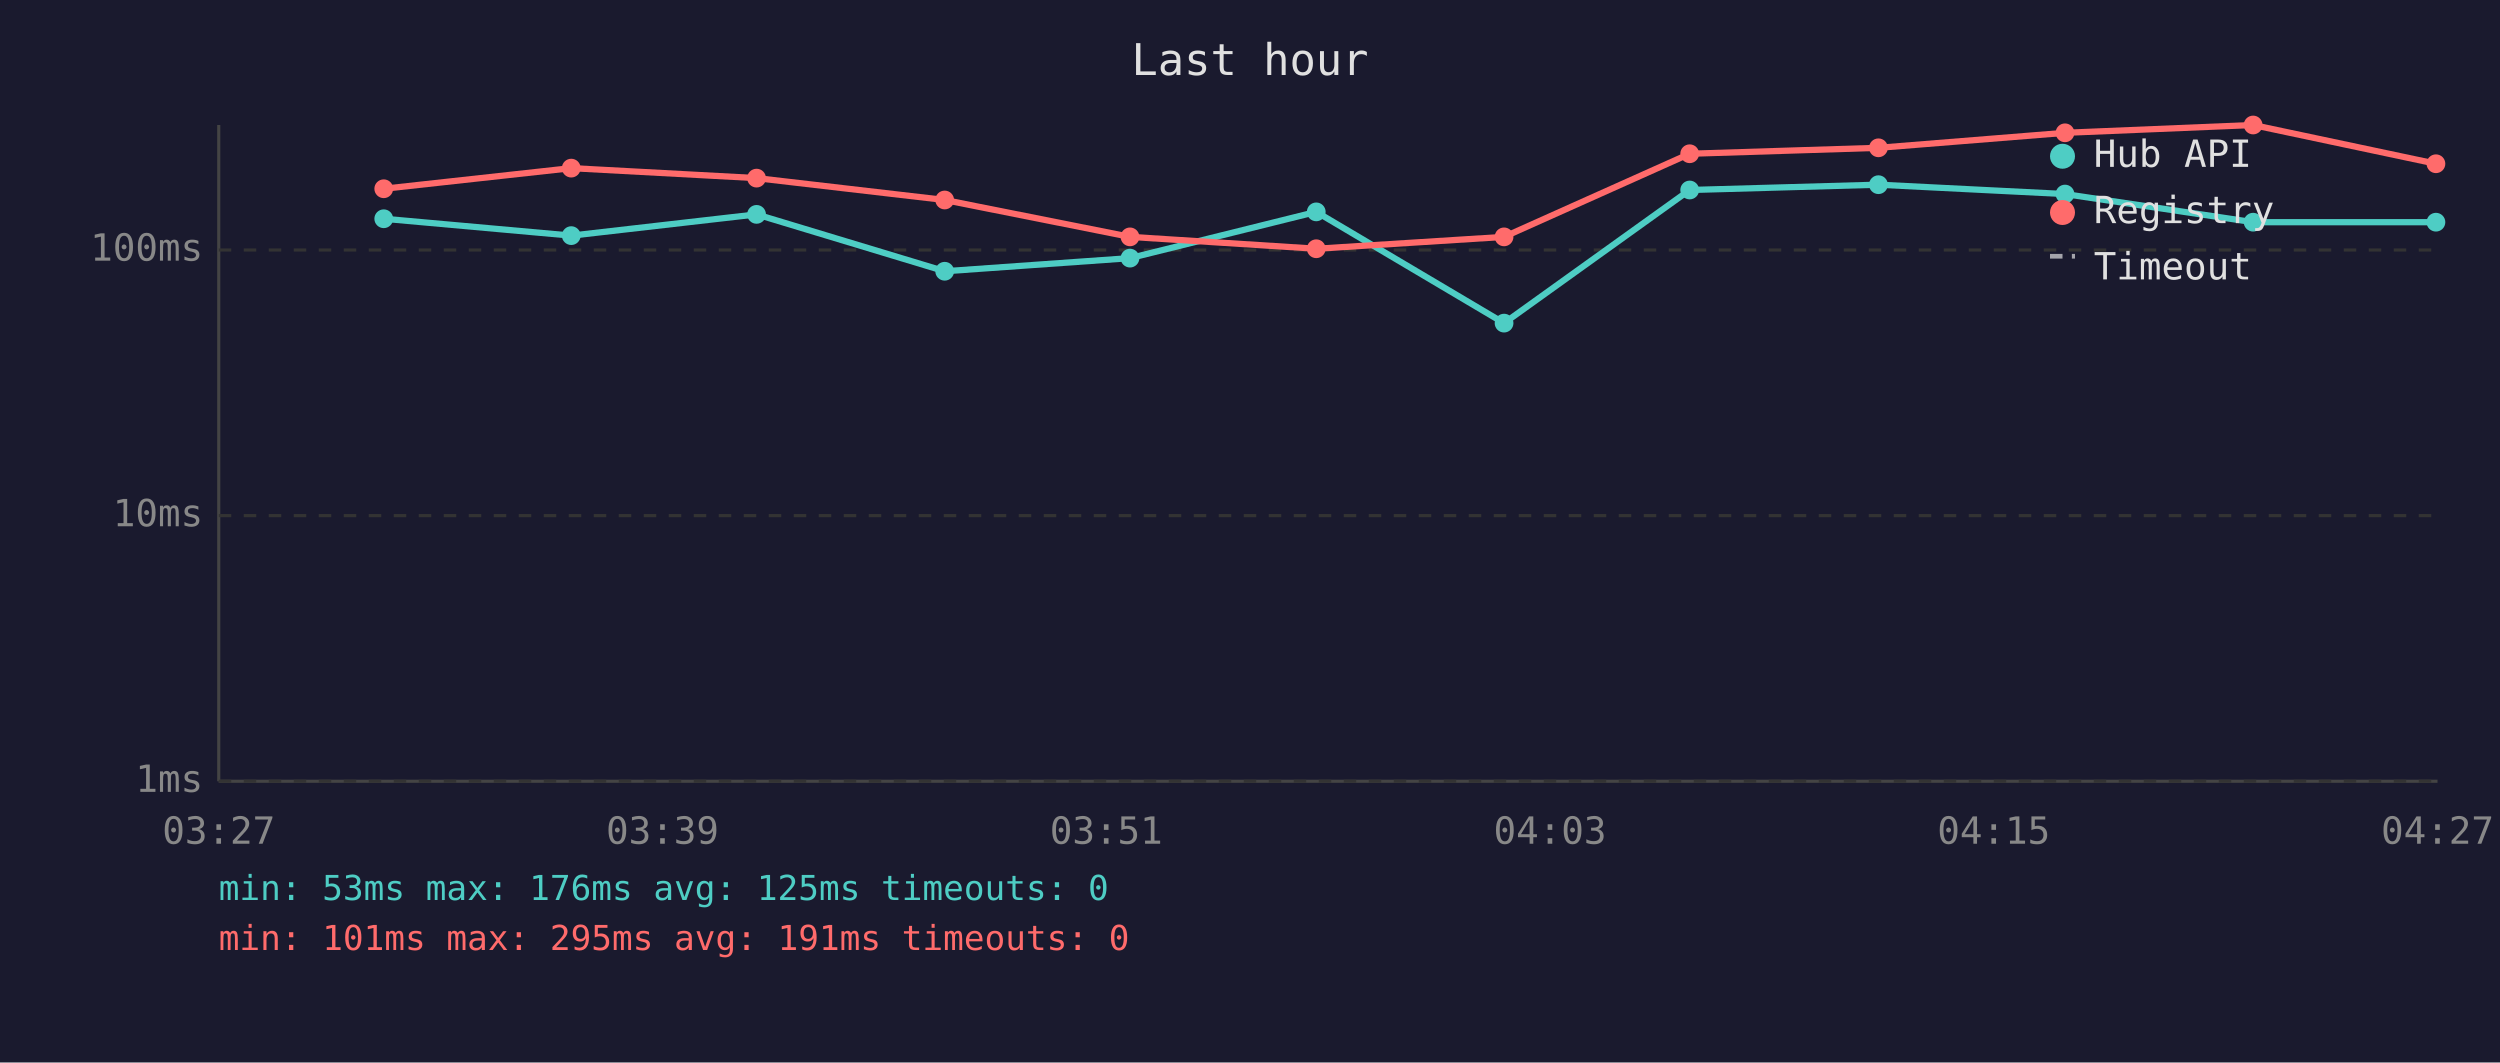
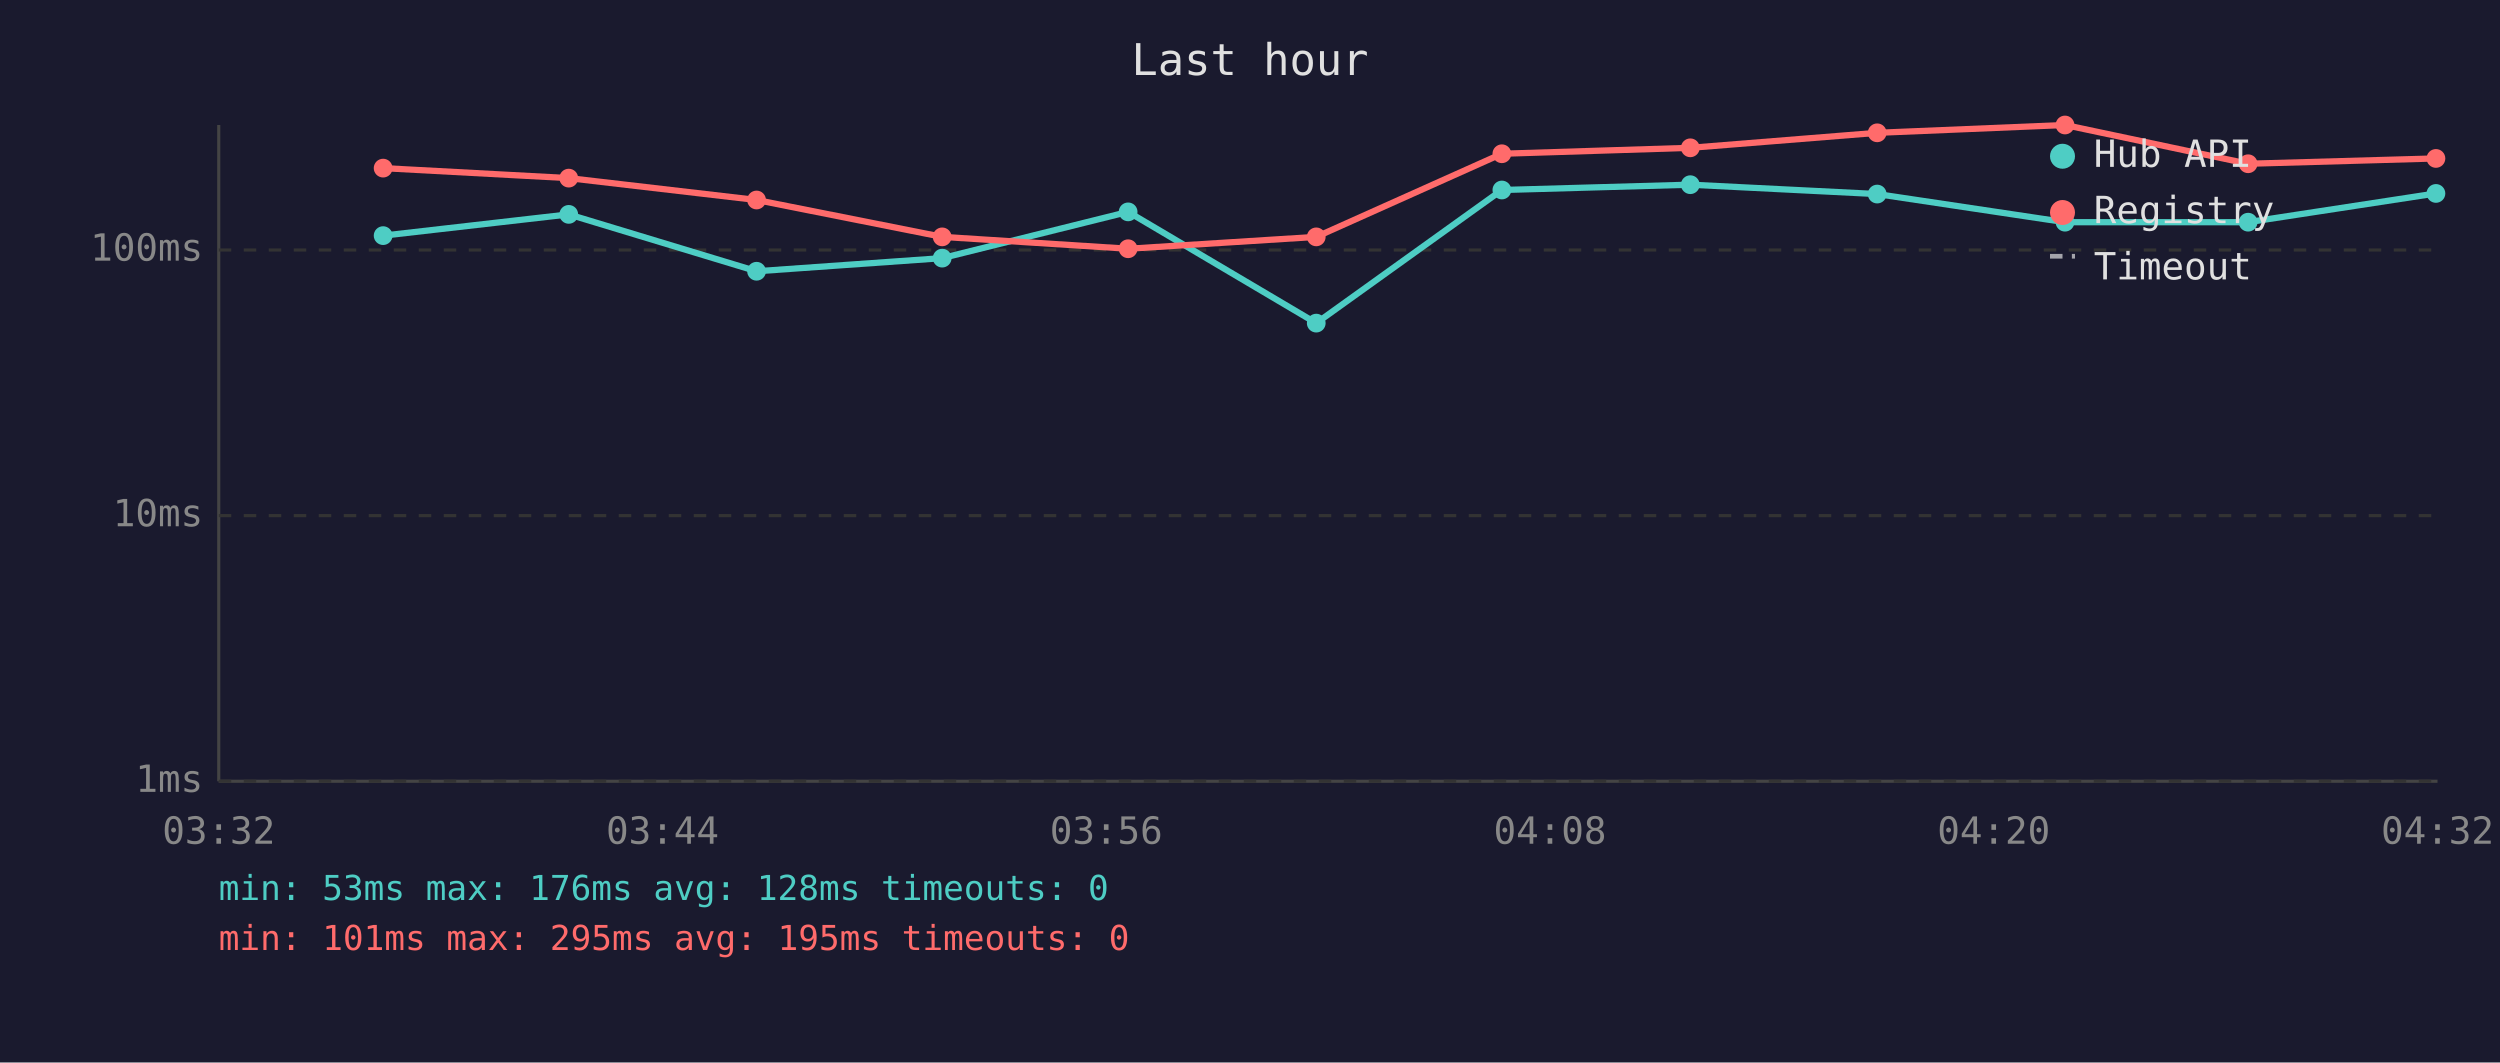
<svg xmlns="http://www.w3.org/2000/svg" viewBox="0 0 800 340" font-family="monospace" font-size="12">
  <rect width="800" height="340" fill="#1a1a2e" />
  <text x="400" y="24" fill="#e0e0e0" font-size="14" text-anchor="middle">Last hour</text>
  <line x1="70" y1="40" x2="70" y2="250" stroke="#444" stroke-width="1" />
  <line x1="70" y1="250" x2="780" y2="250" stroke="#444" stroke-width="1" />
  <line x1="70" y1="250" x2="780" y2="250" stroke="#333" stroke-width="1" stroke-dasharray="4" />
  <text x="65" y="250" fill="#888" text-anchor="end" dominant-baseline="middle">1ms</text>
  <line x1="70" y1="165" x2="780" y2="165" stroke="#333" stroke-width="1" stroke-dasharray="4" />
  <text x="65" y="165" fill="#888" text-anchor="end" dominant-baseline="middle">10ms</text>
  <line x1="70" y1="80" x2="780" y2="80" stroke="#333" stroke-width="1" stroke-dasharray="4" />
  <text x="65" y="80" fill="#888" text-anchor="end" dominant-baseline="middle">100ms</text>
-   <text x="70" y="270" fill="#888" text-anchor="middle">03:27</text>
-   <text x="212" y="270" fill="#888" text-anchor="middle">03:39</text>
-   <text x="354" y="270" fill="#888" text-anchor="middle">03:51</text>
-   <text x="496" y="270" fill="#888" text-anchor="middle">04:03</text>
-   <text x="638" y="270" fill="#888" text-anchor="middle">04:15</text>
-   <text x="780" y="270" fill="#888" text-anchor="middle">04:27</text>
-   <polyline points="122.8,70.0 182.8,75.4 242.1,68.6 302.3,86.8 361.6,82.6 421.2,67.8 481.3,103.4 540.7,60.8 601.1,59.1 660.8,62.1 721.0,71.1 779.5,71.1" fill="none" stroke="#4ecdc4" stroke-width="2" opacity="1" />
-   <circle cx="122.8" cy="70.0" r="3" fill="#4ecdc4" />
-   <circle cx="182.8" cy="75.4" r="3" fill="#4ecdc4" />
-   <circle cx="242.1" cy="68.6" r="3" fill="#4ecdc4" />
-   <circle cx="302.3" cy="86.8" r="3" fill="#4ecdc4" />
-   <circle cx="361.6" cy="82.6" r="3" fill="#4ecdc4" />
-   <circle cx="421.2" cy="67.8" r="3" fill="#4ecdc4" />
-   <circle cx="481.3" cy="103.4" r="3" fill="#4ecdc4" />
-   <circle cx="540.7" cy="60.8" r="3" fill="#4ecdc4" />
-   <circle cx="601.1" cy="59.1" r="3" fill="#4ecdc4" />
-   <circle cx="660.8" cy="62.1" r="3" fill="#4ecdc4" />
-   <circle cx="721.0" cy="71.1" r="3" fill="#4ecdc4" />
-   <circle cx="779.5" cy="71.1" r="3" fill="#4ecdc4" />
-   <polyline points="122.8,60.4 182.8,53.8 242.1,57.0 302.3,64.0 361.6,75.8 421.2,79.6 481.3,75.8 540.7,49.2 601.1,47.3 660.8,42.5 721.0,40.0 779.5,52.4" fill="none" stroke="#ff6b6b" stroke-width="2" opacity="1" />
-   <circle cx="122.8" cy="60.4" r="3" fill="#ff6b6b" />
-   <circle cx="182.8" cy="53.8" r="3" fill="#ff6b6b" />
-   <circle cx="242.1" cy="57.0" r="3" fill="#ff6b6b" />
-   <circle cx="302.3" cy="64.0" r="3" fill="#ff6b6b" />
-   <circle cx="361.6" cy="75.8" r="3" fill="#ff6b6b" />
-   <circle cx="421.2" cy="79.6" r="3" fill="#ff6b6b" />
-   <circle cx="481.3" cy="75.8" r="3" fill="#ff6b6b" />
-   <circle cx="540.7" cy="49.2" r="3" fill="#ff6b6b" />
-   <circle cx="601.1" cy="47.3" r="3" fill="#ff6b6b" />
-   <circle cx="660.8" cy="42.5" r="3" fill="#ff6b6b" />
-   <circle cx="721.0" cy="40.0" r="3" fill="#ff6b6b" />
-   <circle cx="779.5" cy="52.4" r="3" fill="#ff6b6b" />
+   <text x="70" y="270" fill="#888" text-anchor="middle">03:32</text>
+   <text x="212" y="270" fill="#888" text-anchor="middle">03:44</text>
+   <text x="354" y="270" fill="#888" text-anchor="middle">03:56</text>
+   <text x="496" y="270" fill="#888" text-anchor="middle">04:08</text>
+   <text x="638" y="270" fill="#888" text-anchor="middle">04:20</text>
+   <text x="780" y="270" fill="#888" text-anchor="middle">04:32</text>
+   <polyline points="122.6,75.4 182.0,68.6 242.1,86.8 301.5,82.6 361.0,67.8 421.2,103.4 480.6,60.8 540.9,59.1 600.7,62.1 660.8,71.1 719.4,71.1 779.5,61.9" fill="none" stroke="#4ecdc4" stroke-width="2" opacity="1" />
+   <circle cx="122.6" cy="75.4" r="3" fill="#4ecdc4" />
+   <circle cx="182.0" cy="68.6" r="3" fill="#4ecdc4" />
+   <circle cx="242.1" cy="86.8" r="3" fill="#4ecdc4" />
+   <circle cx="301.5" cy="82.6" r="3" fill="#4ecdc4" />
+   <circle cx="361.0" cy="67.8" r="3" fill="#4ecdc4" />
+   <circle cx="421.2" cy="103.4" r="3" fill="#4ecdc4" />
+   <circle cx="480.6" cy="60.8" r="3" fill="#4ecdc4" />
+   <circle cx="540.9" cy="59.1" r="3" fill="#4ecdc4" />
+   <circle cx="600.7" cy="62.1" r="3" fill="#4ecdc4" />
+   <circle cx="660.8" cy="71.1" r="3" fill="#4ecdc4" />
+   <circle cx="719.4" cy="71.1" r="3" fill="#4ecdc4" />
+   <circle cx="779.5" cy="61.9" r="3" fill="#4ecdc4" />
+   <polyline points="122.6,53.8 182.0,57.0 242.1,64.0 301.5,75.8 361.0,79.6 421.2,75.8 480.6,49.2 540.9,47.3 600.7,42.5 660.8,40.0 719.4,52.4 779.5,50.7" fill="none" stroke="#ff6b6b" stroke-width="2" opacity="1" />
+   <circle cx="122.6" cy="53.8" r="3" fill="#ff6b6b" />
+   <circle cx="182.0" cy="57.0" r="3" fill="#ff6b6b" />
+   <circle cx="242.1" cy="64.0" r="3" fill="#ff6b6b" />
+   <circle cx="301.5" cy="75.8" r="3" fill="#ff6b6b" />
+   <circle cx="361.0" cy="79.6" r="3" fill="#ff6b6b" />
+   <circle cx="421.2" cy="75.8" r="3" fill="#ff6b6b" />
+   <circle cx="480.6" cy="49.2" r="3" fill="#ff6b6b" />
+   <circle cx="540.9" cy="47.3" r="3" fill="#ff6b6b" />
+   <circle cx="600.7" cy="42.5" r="3" fill="#ff6b6b" />
+   <circle cx="660.8" cy="40.0" r="3" fill="#ff6b6b" />
+   <circle cx="719.4" cy="52.4" r="3" fill="#ff6b6b" />
+   <circle cx="779.5" cy="50.7" r="3" fill="#ff6b6b" />
  <circle cx="660" cy="50" r="4" fill="#4ecdc4" />
  <text x="670" y="50" fill="#e0e0e0" dominant-baseline="middle">Hub API</text>
  <circle cx="660" cy="68" r="4" fill="#ff6b6b" />
  <text x="670" y="68" fill="#e0e0e0" dominant-baseline="middle">Registry</text>
  <line x1="656" y1="82" x2="664" y2="82" stroke="#e0e0e0" stroke-width="1.5" stroke-dasharray="4,3" opacity="0.7" />
  <text x="670" y="86" fill="#e0e0e0" dominant-baseline="middle">Timeout</text>
-   <text x="70" y="288" fill="#4ecdc4" font-size="11">min: 53ms  max: 176ms  avg: 125ms  timeouts: 0</text>
-   <text x="70" y="304" fill="#ff6b6b" font-size="11">min: 101ms  max: 295ms  avg: 191ms  timeouts: 0</text>
+   <text x="70" y="288" fill="#4ecdc4" font-size="11">min: 53ms  max: 176ms  avg: 128ms  timeouts: 0</text>
+   <text x="70" y="304" fill="#ff6b6b" font-size="11">min: 101ms  max: 295ms  avg: 195ms  timeouts: 0</text>
</svg>
